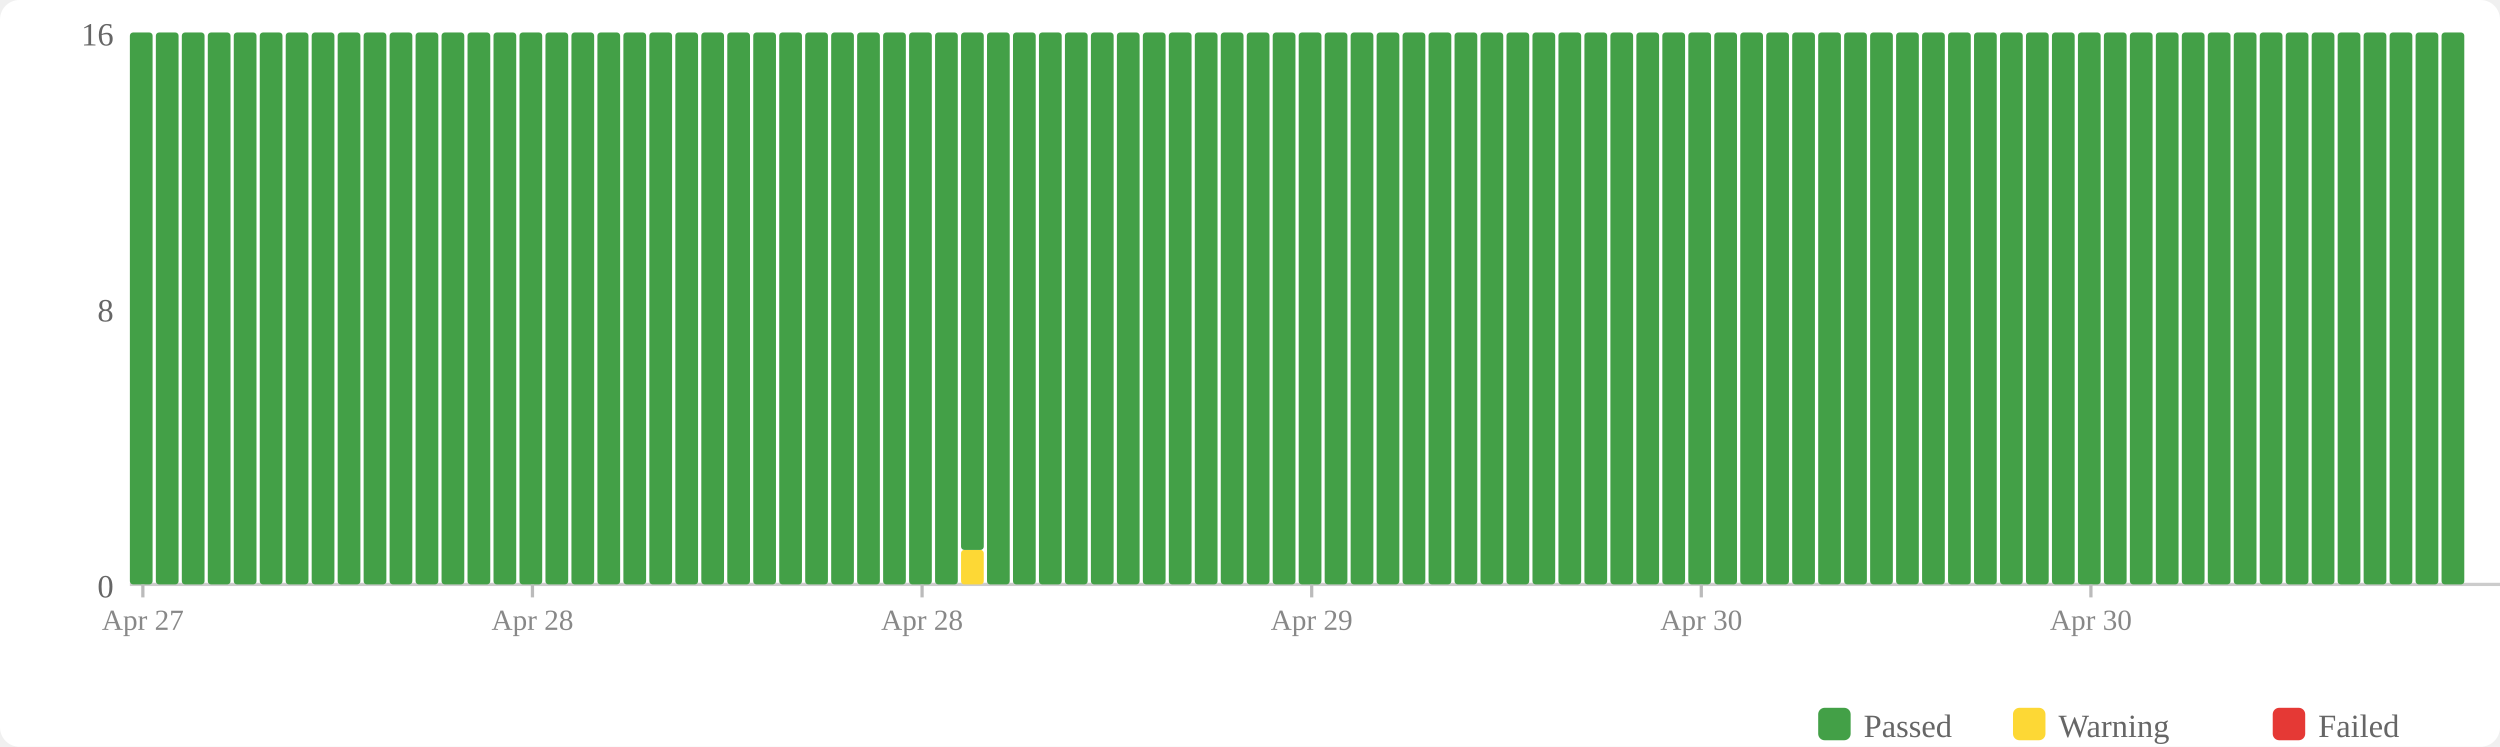
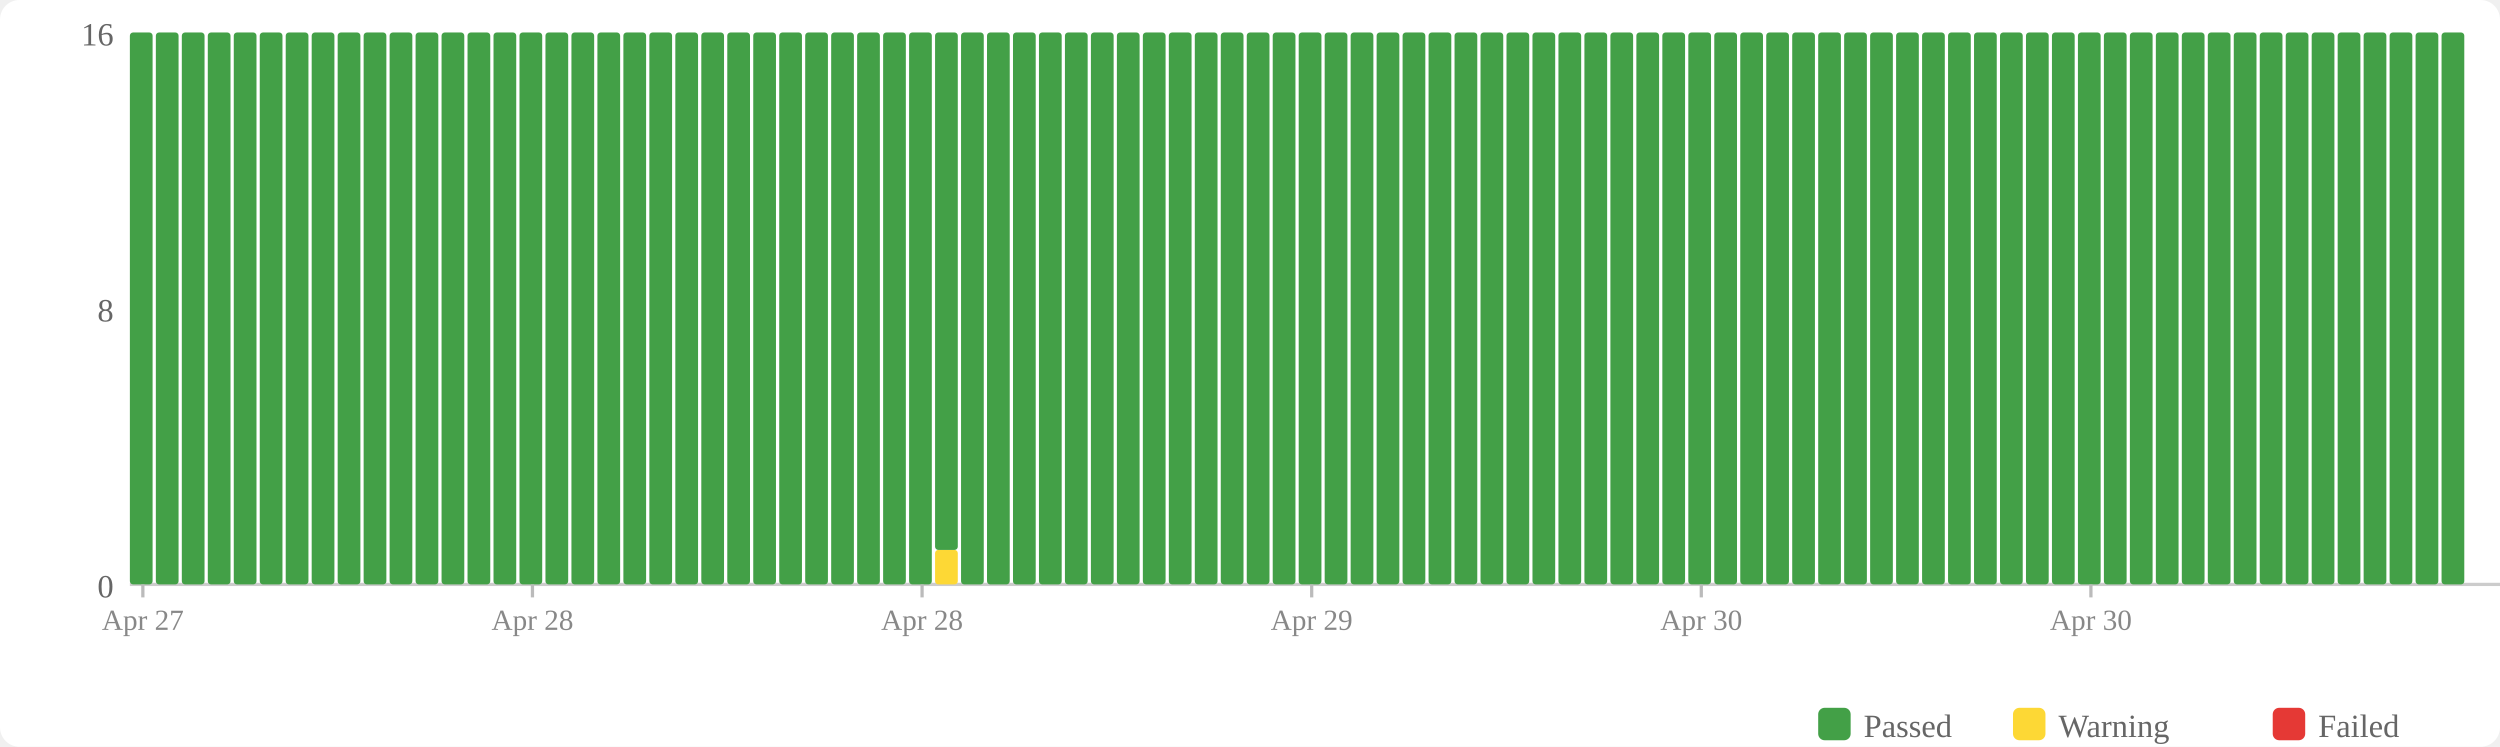
<svg xmlns="http://www.w3.org/2000/svg" width="770" height="230" viewBox="0 0 770 230">
  <rect width="770" height="230" fill="#fff" rx="6" />
  <rect x="560" y="218" width="10" height="10" fill="#43a047" rx="2" />
  <text x="574" y="227" font-size="10" fill="#666">Passed</text>
  <rect x="620" y="218" width="10" height="10" fill="#fdd835" rx="2" />
  <text x="634" y="227" font-size="10" fill="#666">Warning</text>
  <rect x="700" y="218" width="10" height="10" fill="#e53935" rx="2" />
  <text x="714" y="227" font-size="10" fill="#666">Failed</text>
  <text x="35" y="184" text-anchor="end" font-size="10" fill="#666">0</text>
  <text x="35" y="99" text-anchor="end" font-size="10" fill="#666">8</text>
  <text x="35" y="14" text-anchor="end" font-size="10" fill="#666">16</text>
  <line x1="40" y1="180" x2="770" y2="180" stroke="#ccc" stroke-width="1" />
  <rect x="40" y="10" width="7" height="170" fill="#43a047" rx="1" />
  <rect x="48" y="10" width="7" height="170" fill="#43a047" rx="1" />
  <rect x="56" y="10" width="7" height="170" fill="#43a047" rx="1" />
  <rect x="64" y="10" width="7" height="170" fill="#43a047" rx="1" />
  <rect x="72" y="10" width="7" height="170" fill="#43a047" rx="1" />
  <rect x="80" y="10" width="7" height="170" fill="#43a047" rx="1" />
  <rect x="88" y="10" width="7" height="170" fill="#43a047" rx="1" />
  <rect x="96" y="10" width="7" height="170" fill="#43a047" rx="1" />
  <rect x="104" y="10" width="7" height="170" fill="#43a047" rx="1" />
  <rect x="112" y="10" width="7" height="170" fill="#43a047" rx="1" />
  <rect x="120" y="10" width="7" height="170" fill="#43a047" rx="1" />
  <rect x="128" y="10" width="7" height="170" fill="#43a047" rx="1" />
  <rect x="136" y="10" width="7" height="170" fill="#43a047" rx="1" />
  <rect x="144" y="10" width="7" height="170" fill="#43a047" rx="1" />
  <rect x="152" y="10" width="7" height="170" fill="#43a047" rx="1" />
  <rect x="160" y="10" width="7" height="170" fill="#43a047" rx="1" />
  <rect x="168" y="10" width="7" height="170" fill="#43a047" rx="1" />
  <rect x="176" y="10" width="7" height="170" fill="#43a047" rx="1" />
  <rect x="184" y="10" width="7" height="170" fill="#43a047" rx="1" />
  <rect x="192" y="10" width="7" height="170" fill="#43a047" rx="1" />
  <rect x="200" y="10" width="7" height="170" fill="#43a047" rx="1" />
  <rect x="208" y="10" width="7" height="170" fill="#43a047" rx="1" />
  <rect x="216" y="10" width="7" height="170" fill="#43a047" rx="1" />
  <rect x="224" y="10" width="7" height="170" fill="#43a047" rx="1" />
  <rect x="232" y="10" width="7" height="170" fill="#43a047" rx="1" />
  <rect x="240" y="10" width="7" height="170" fill="#43a047" rx="1" />
  <rect x="248" y="10" width="7" height="170" fill="#43a047" rx="1" />
  <rect x="256" y="10" width="7" height="170" fill="#43a047" rx="1" />
  <rect x="264" y="10" width="7" height="170" fill="#43a047" rx="1" />
  <rect x="272" y="10" width="7" height="170" fill="#43a047" rx="1" />
  <rect x="280" y="10" width="7" height="170" fill="#43a047" rx="1" />
-   <rect x="288" y="10" width="7" height="170" fill="#43a047" rx="1" />
-   <rect x="296" y="169.375" width="7" height="10.625" fill="#fdd835" rx="1" />
-   <rect x="296" y="10" width="7" height="159.375" fill="#43a047" rx="1" />
+   <rect x="288" y="169.375" width="7" height="10.625" fill="#fdd835" rx="1" />
+   <rect x="288" y="10" width="7" height="159.375" fill="#43a047" rx="1" />
+   <rect x="296" y="10" width="7" height="170" fill="#43a047" rx="1" />
  <rect x="304" y="10" width="7" height="170" fill="#43a047" rx="1" />
  <rect x="312" y="10" width="7" height="170" fill="#43a047" rx="1" />
  <rect x="320" y="10" width="7" height="170" fill="#43a047" rx="1" />
  <rect x="328" y="10" width="7" height="170" fill="#43a047" rx="1" />
  <rect x="336" y="10" width="7" height="170" fill="#43a047" rx="1" />
  <rect x="344" y="10" width="7" height="170" fill="#43a047" rx="1" />
  <rect x="352" y="10" width="7" height="170" fill="#43a047" rx="1" />
  <rect x="360" y="10" width="7" height="170" fill="#43a047" rx="1" />
  <rect x="368" y="10" width="7" height="170" fill="#43a047" rx="1" />
  <rect x="376" y="10" width="7" height="170" fill="#43a047" rx="1" />
  <rect x="384" y="10" width="7" height="170" fill="#43a047" rx="1" />
  <rect x="392" y="10" width="7" height="170" fill="#43a047" rx="1" />
  <rect x="400" y="10" width="7" height="170" fill="#43a047" rx="1" />
  <rect x="408" y="10" width="7" height="170" fill="#43a047" rx="1" />
  <rect x="416" y="10" width="7" height="170" fill="#43a047" rx="1" />
  <rect x="424" y="10" width="7" height="170" fill="#43a047" rx="1" />
  <rect x="432" y="10" width="7" height="170" fill="#43a047" rx="1" />
  <rect x="440" y="10" width="7" height="170" fill="#43a047" rx="1" />
  <rect x="448" y="10" width="7" height="170" fill="#43a047" rx="1" />
  <rect x="456" y="10" width="7" height="170" fill="#43a047" rx="1" />
  <rect x="464" y="10" width="7" height="170" fill="#43a047" rx="1" />
  <rect x="472" y="10" width="7" height="170" fill="#43a047" rx="1" />
  <rect x="480" y="10" width="7" height="170" fill="#43a047" rx="1" />
  <rect x="488" y="10" width="7" height="170" fill="#43a047" rx="1" />
  <rect x="496" y="10" width="7" height="170" fill="#43a047" rx="1" />
  <rect x="504" y="10" width="7" height="170" fill="#43a047" rx="1" />
  <rect x="512" y="10" width="7" height="170" fill="#43a047" rx="1" />
  <rect x="520" y="10" width="7" height="170" fill="#43a047" rx="1" />
  <rect x="528" y="10" width="7" height="170" fill="#43a047" rx="1" />
  <rect x="536" y="10" width="7" height="170" fill="#43a047" rx="1" />
  <rect x="544" y="10" width="7" height="170" fill="#43a047" rx="1" />
  <rect x="552" y="10" width="7" height="170" fill="#43a047" rx="1" />
  <rect x="560" y="10" width="7" height="170" fill="#43a047" rx="1" />
  <rect x="568" y="10" width="7" height="170" fill="#43a047" rx="1" />
  <rect x="576" y="10" width="7" height="170" fill="#43a047" rx="1" />
  <rect x="584" y="10" width="7" height="170" fill="#43a047" rx="1" />
  <rect x="592" y="10" width="7" height="170" fill="#43a047" rx="1" />
  <rect x="600" y="10" width="7" height="170" fill="#43a047" rx="1" />
  <rect x="608" y="10" width="7" height="170" fill="#43a047" rx="1" />
  <rect x="616" y="10" width="7" height="170" fill="#43a047" rx="1" />
  <rect x="624" y="10" width="7" height="170" fill="#43a047" rx="1" />
  <rect x="632" y="10" width="7" height="170" fill="#43a047" rx="1" />
  <rect x="640" y="10" width="7" height="170" fill="#43a047" rx="1" />
  <rect x="648" y="10" width="7" height="170" fill="#43a047" rx="1" />
  <rect x="656" y="10" width="7" height="170" fill="#43a047" rx="1" />
  <rect x="664" y="10" width="7" height="170" fill="#43a047" rx="1" />
  <rect x="672" y="10" width="7" height="170" fill="#43a047" rx="1" />
  <rect x="680" y="10" width="7" height="170" fill="#43a047" rx="1" />
  <rect x="688" y="10" width="7" height="170" fill="#43a047" rx="1" />
  <rect x="696" y="10" width="7" height="170" fill="#43a047" rx="1" />
  <rect x="704" y="10" width="7" height="170" fill="#43a047" rx="1" />
  <rect x="712" y="10" width="7" height="170" fill="#43a047" rx="1" />
  <rect x="720" y="10" width="7" height="170" fill="#43a047" rx="1" />
  <rect x="728" y="10" width="7" height="170" fill="#43a047" rx="1" />
  <rect x="736" y="10" width="7" height="170" fill="#43a047" rx="1" />
  <rect x="744" y="10" width="7" height="170" fill="#43a047" rx="1" />
  <rect x="752" y="10" width="7" height="170" fill="#43a047" rx="1" />
  <line x1="44.0" y1="180" x2="44.0" y2="184" stroke="#bbb" stroke-width="1" />
  <text x="44.0" y="194" text-anchor="middle" font-size="9" fill="#888">Apr 27</text>
  <line x1="164.0" y1="180" x2="164.0" y2="184" stroke="#bbb" stroke-width="1" />
  <text x="164.0" y="194" text-anchor="middle" font-size="9" fill="#888">Apr 28</text>
  <line x1="284.0" y1="180" x2="284.0" y2="184" stroke="#bbb" stroke-width="1" />
  <text x="284.0" y="194" text-anchor="middle" font-size="9" fill="#888">Apr 28</text>
  <line x1="404.0" y1="180" x2="404.0" y2="184" stroke="#bbb" stroke-width="1" />
  <text x="404.0" y="194" text-anchor="middle" font-size="9" fill="#888">Apr 29</text>
  <line x1="524.0" y1="180" x2="524.0" y2="184" stroke="#bbb" stroke-width="1" />
  <text x="524.0" y="194" text-anchor="middle" font-size="9" fill="#888">Apr 30</text>
  <line x1="644.0" y1="180" x2="644.0" y2="184" stroke="#bbb" stroke-width="1" />
  <text x="644.0" y="194" text-anchor="middle" font-size="9" fill="#888">Apr 30</text>
</svg>
